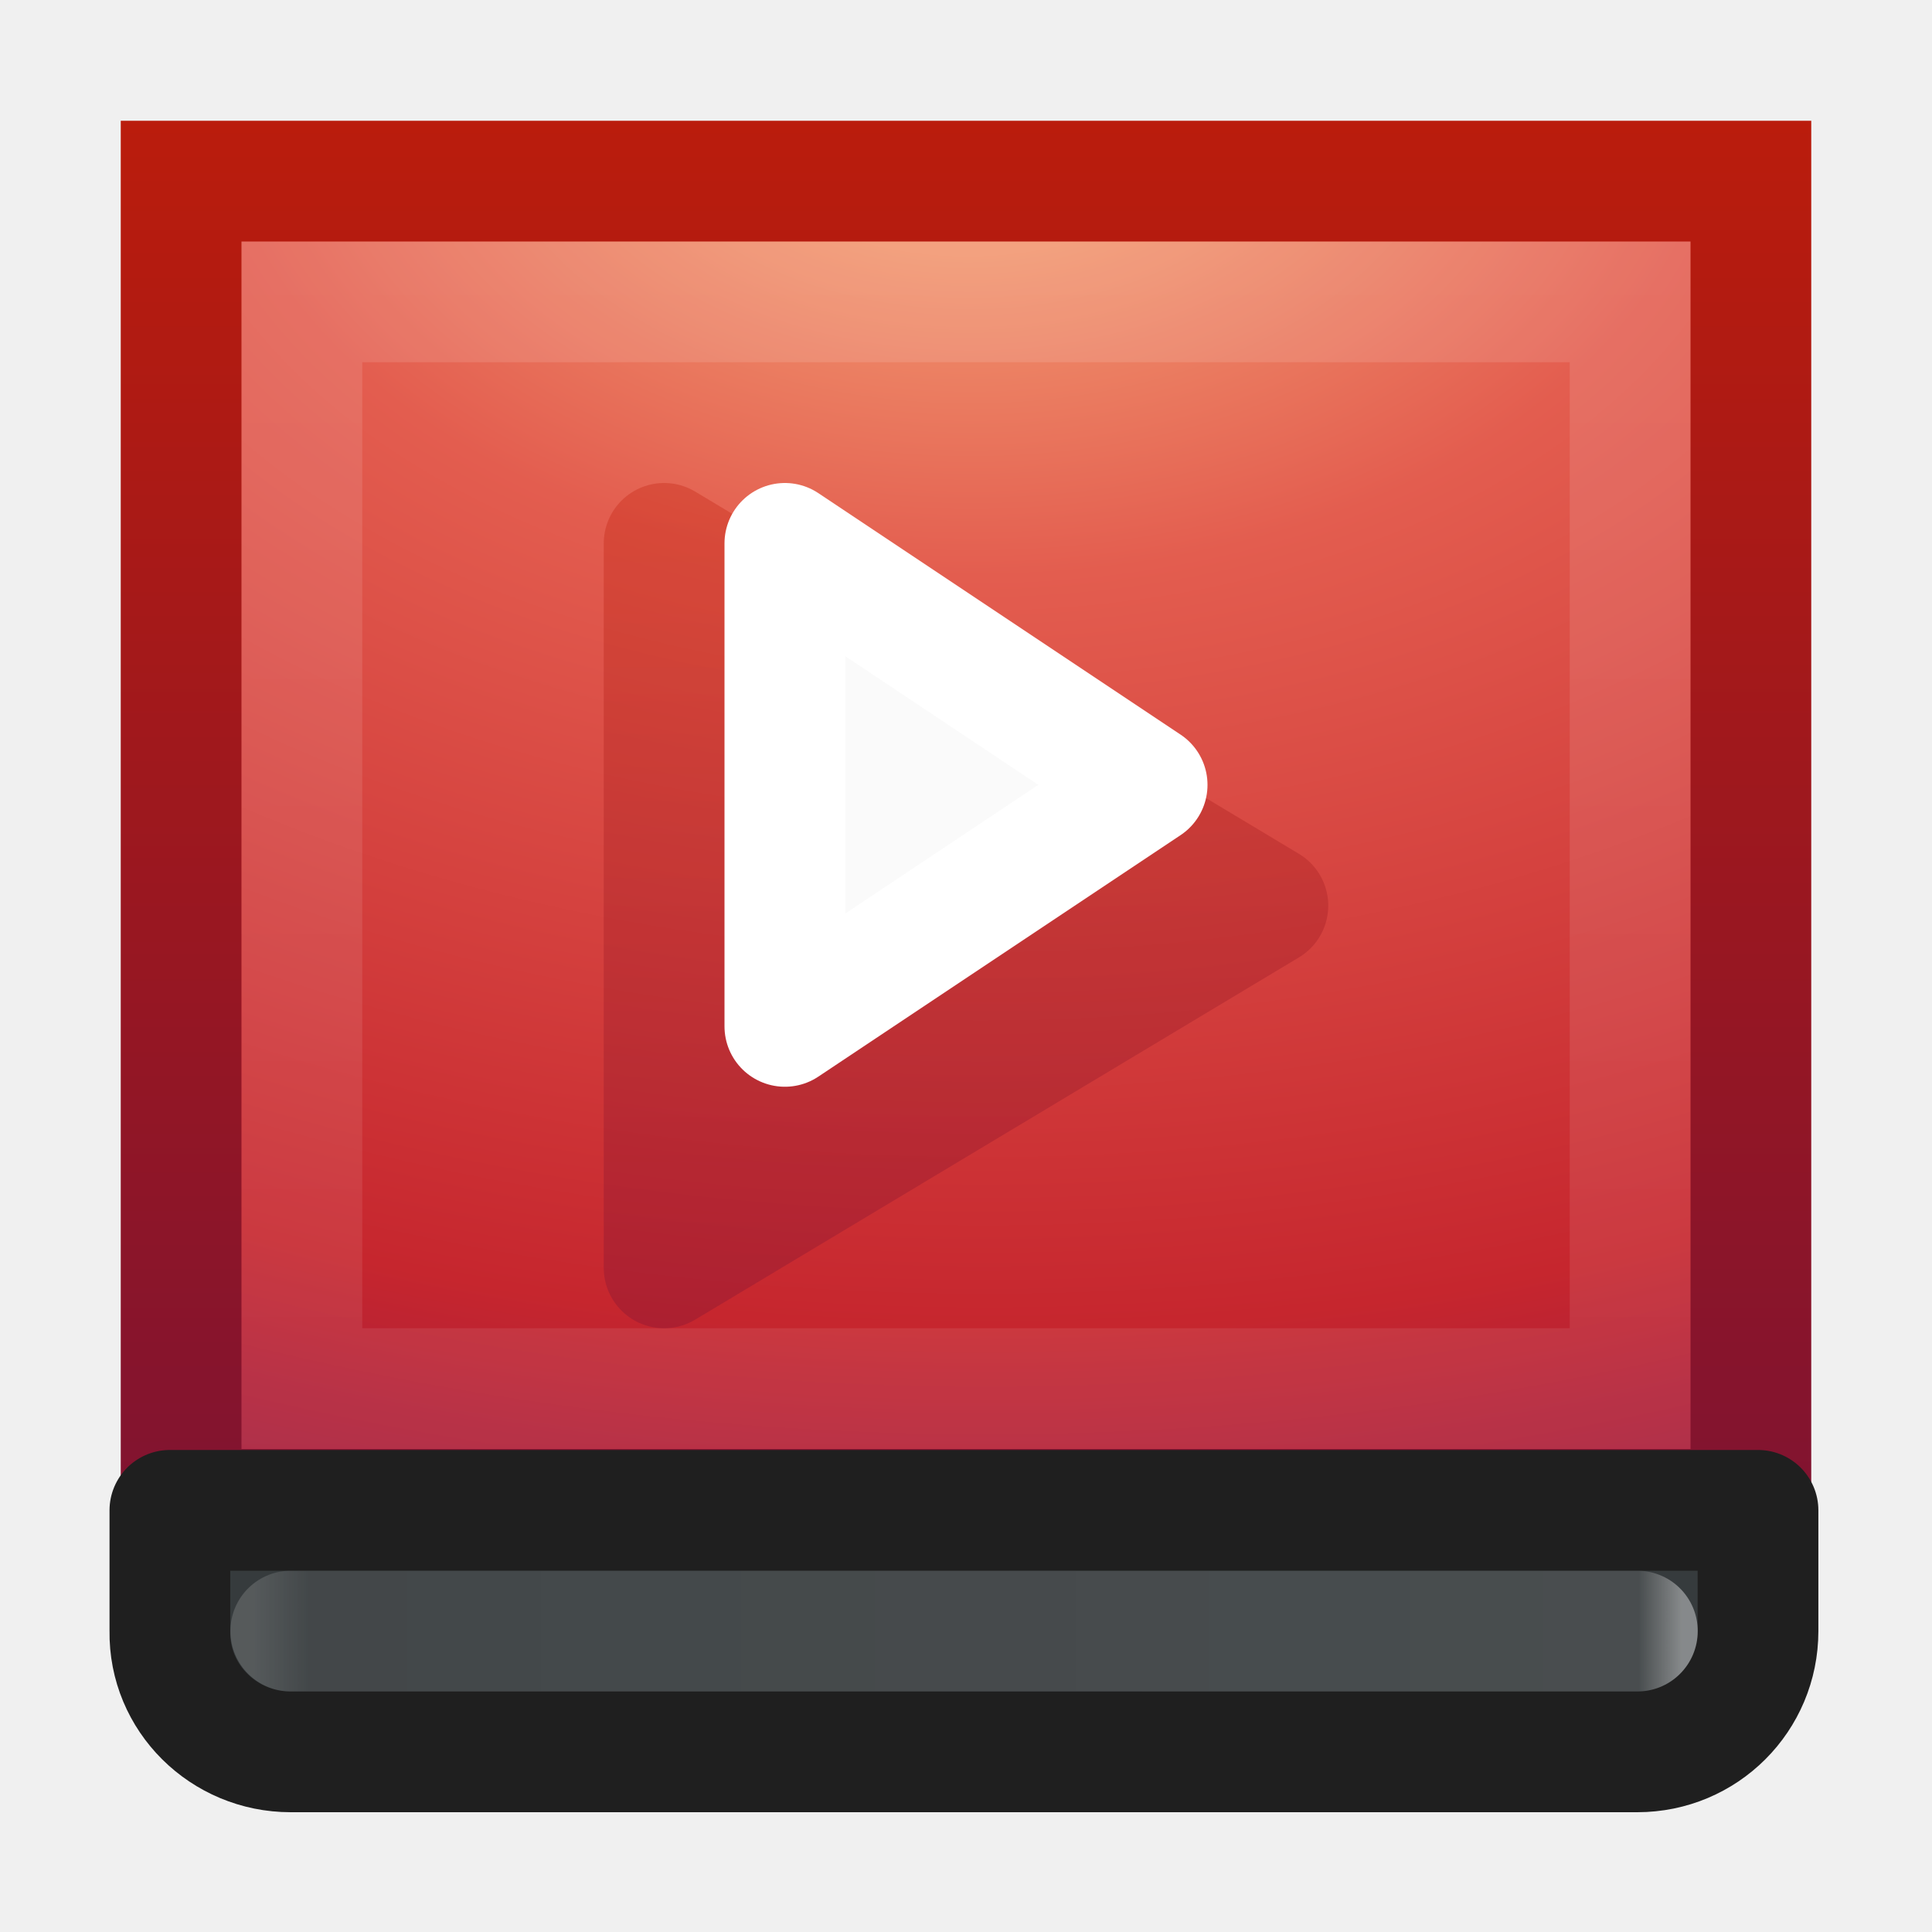
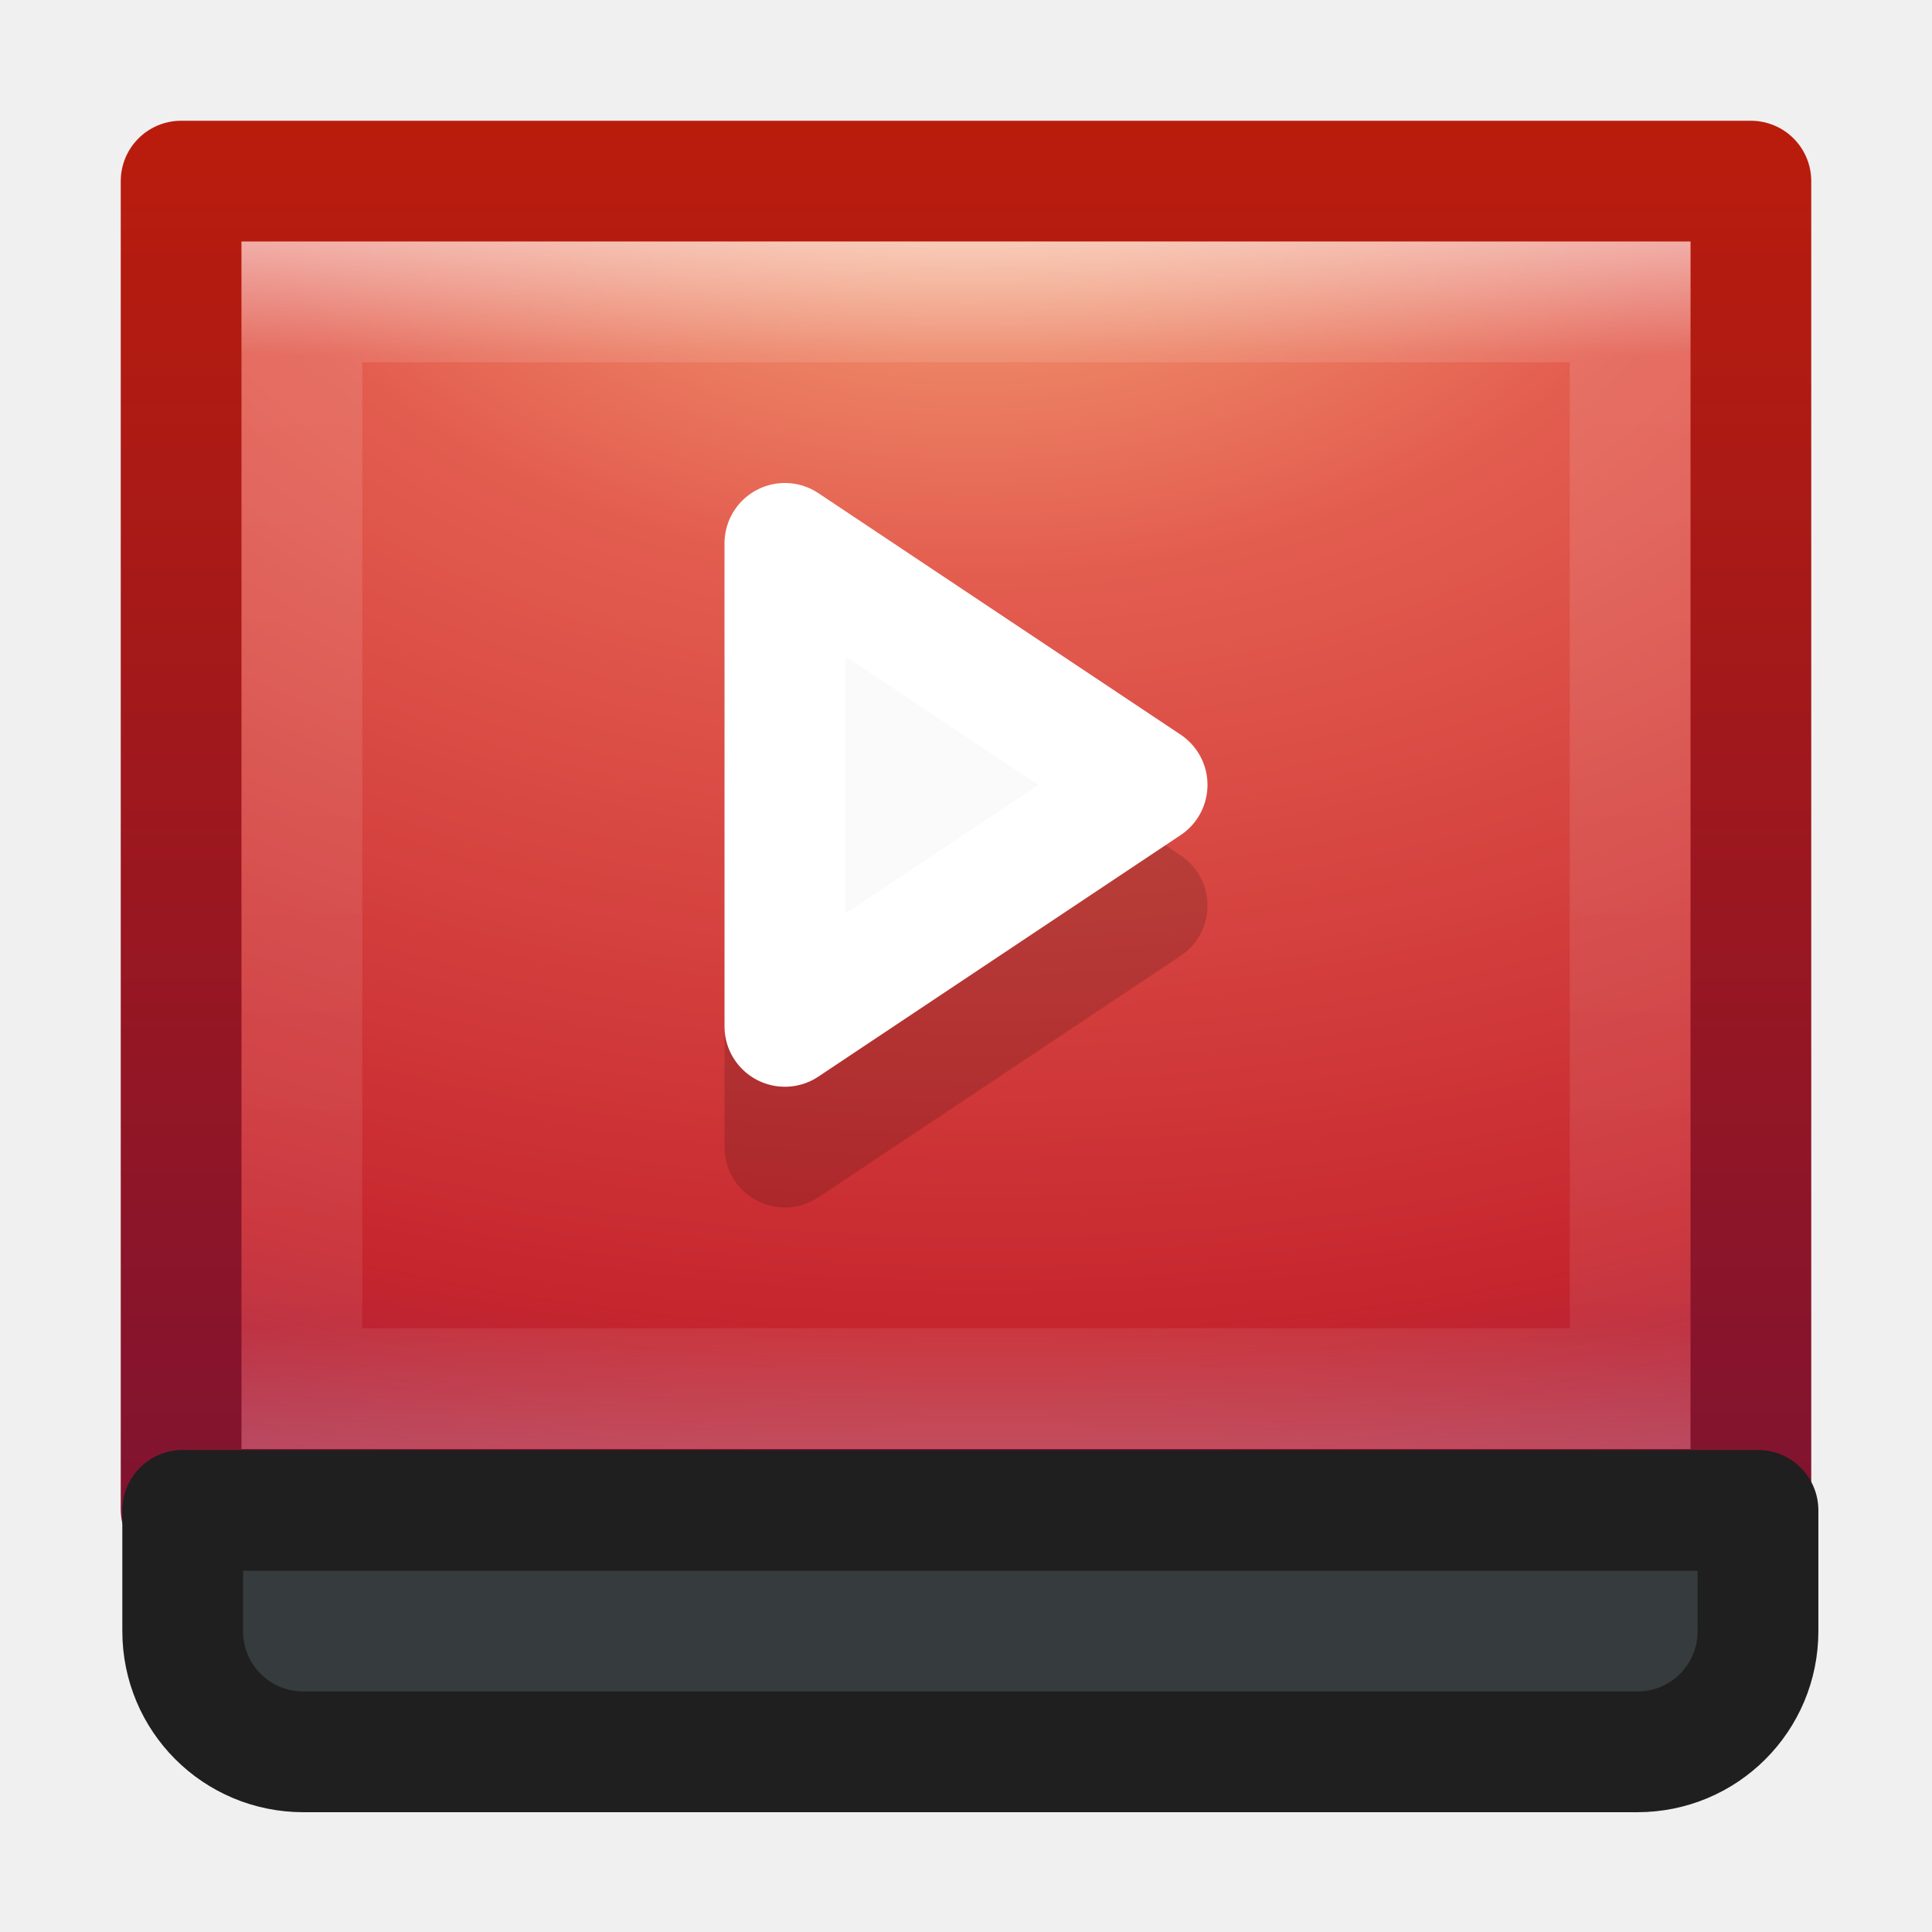
<svg xmlns="http://www.w3.org/2000/svg" xmlns:xlink="http://www.w3.org/1999/xlink" version="1.1" width="16" height="16" id="svg6664">
  <defs id="defs6666">
+     <linearGradient gradientTransform="matrix(2.72973,0,0,2.72973,-1.513511,-62.51349)" gradientUnits="userSpaceOnUse" id="linearGradient4177" y2="43" x2="24" y1="5.33" x1="24">
+       <stop offset="0" style="stop-color:#ffffff;stop-opacity:1" id="stop4179" />
+       <stop offset="0.094" style="stop-color:#ffffff;stop-opacity:0.235" id="stop4181" />
+       <stop offset="0.9" style="stop-color:#ffffff;stop-opacity:0.157" id="stop4183" />
+       <stop offset="1" style="stop-color:#ffffff;stop-opacity:0.392" id="stop4185" />
+     </linearGradient>
    <radialGradient cx="7.496" cy="8.45" r="20" id="radialGradient4344" xlink:href="#radialGradient3164" gradientUnits="userSpaceOnUse" gradientTransform="matrix(0.7789719,0.00527404,-0.011254,1.190098,-5.04962,-18.09564)" />
    <radialGradient cx="7.496" cy="8.45" r="20" id="radialGradient3164" gradientUnits="userSpaceOnUse" gradientTransform="matrix(1.273594e-7,3.295755,-5.380924,0,77.46771,-19.38241)">
      <stop id="stop3244" style="stop-color:#f8b17e;stop-opacity:1" offset="0" />
      <stop id="stop3246" style="stop-color:#e35d4f;stop-opacity:1" offset="0.262" />
      <stop id="stop3248" style="stop-color:#c6262e;stop-opacity:1" offset="0.661" />
      <stop id="stop3250" style="stop-color:#690b54;stop-opacity:1" offset="1" />
    </radialGradient>
    <linearGradient x1="538" y1="952.362" x2="538" y2="938.362" id="linearGradient4346" xlink:href="#linearGradient3173" gradientUnits="userSpaceOnUse" gradientTransform="matrix(0,-1,1,0,-938.3621,524)" />
    <linearGradient x1="24" y1="44" x2="24" y2="3.899" id="linearGradient3173" gradientUnits="userSpaceOnUse" gradientTransform="matrix(2.641026,0,0,2.641026,0.6153903,-60.38462)">
      <stop id="stop2492" style="stop-color:#791235;stop-opacity:1" offset="0" />
      <stop id="stop2494" style="stop-color:#bf1d09;stop-opacity:1" offset="1" />
    </linearGradient>
-     <linearGradient x1="24" y1="5" x2="24" y2="43" id="linearGradient4348" xlink:href="#linearGradient3128" gradientUnits="userSpaceOnUse" gradientTransform="matrix(0,-0.2432432,0.2972973,0,-0.13532,-2.16217)" />
+     <linearGradient x1="24" y1="7.182" x2="24" y2="40.819" id="linearGradient4348" xlink:href="#linearGradient4177" gradientUnits="userSpaceOnUse" gradientTransform="matrix(0,-0.2432432,0.2972973,0,-0.13532,-2.16217)" />
    <linearGradient x1="24" y1="5.33" x2="24" y2="43" id="linearGradient3128" gradientUnits="userSpaceOnUse" gradientTransform="matrix(2.72973,0,0,2.72973,-1.513511,-62.51349)">
      <stop id="stop3926" style="stop-color:#ffffff;stop-opacity:1" offset="0" />
      <stop id="stop3952" style="stop-color:#ffffff;stop-opacity:0.235" offset="0.03" />
      <stop id="stop3954" style="stop-color:#ffffff;stop-opacity:0.157" offset="0.961" />
      <stop id="stop3956" style="stop-color:#ffffff;stop-opacity:0.392" offset="1" />
    </linearGradient>
    <linearGradient x1="525" y1="398.49" x2="525" y2="411.403" id="linearGradient4350" xlink:href="#linearGradient3128" gradientUnits="userSpaceOnUse" gradientTransform="matrix(1,0,0,0.9166698,-524,-363.1596)" />
    <linearGradient x1="24" y1="5.33" x2="24" y2="43" id="linearGradient6699" gradientUnits="userSpaceOnUse" gradientTransform="matrix(2.72973,0,0,2.72973,-1.513511,-62.51349)">
      <stop id="stop6701" style="stop-color:#ffffff;stop-opacity:1" offset="0" />
      <stop id="stop6703" style="stop-color:#ffffff;stop-opacity:0.235" offset="0.03" />
      <stop id="stop6705" style="stop-color:#ffffff;stop-opacity:0.157" offset="0.961" />
      <stop id="stop6707" style="stop-color:#ffffff;stop-opacity:0.392" offset="1" />
    </linearGradient>
    <linearGradient x1="598.766" y1="475.7" x2="598.766" y2="448.3" id="linearGradient4352" xlink:href="#linearGradient3173" gradientUnits="userSpaceOnUse" gradientTransform="matrix(0.2257618,0,0,0.2346186,-129.8708,-100.8937)" />
    <linearGradient x1="24" y1="44" x2="24" y2="3.899" id="linearGradient6710" gradientUnits="userSpaceOnUse" gradientTransform="matrix(2.641026,0,0,2.641026,0.6153903,-60.38462)">
      <stop id="stop6712" style="stop-color:#791235;stop-opacity:1" offset="0" />
      <stop id="stop6714" style="stop-color:#bf1d09;stop-opacity:1" offset="1" />
    </linearGradient>
    <linearGradient x1="598.766" y1="475.7" x2="598.766" y2="448.3" id="linearGradient4354" xlink:href="#linearGradient3173" gradientUnits="userSpaceOnUse" gradientTransform="matrix(0.2257618,0,0,0.2346186,-129.8708,-100.8937)" />
    <linearGradient x1="24" y1="44" x2="24" y2="3.899" id="linearGradient6717" gradientUnits="userSpaceOnUse" gradientTransform="matrix(2.641026,0,0,2.641026,0.6153903,-60.38462)">
      <stop id="stop6719" style="stop-color:#791235;stop-opacity:1" offset="0" />
      <stop id="stop6721" style="stop-color:#bf1d09;stop-opacity:1" offset="1" />
    </linearGradient>
    <linearGradient x1="525" y1="398.49" x2="525" y2="411.403" id="linearGradient4356" xlink:href="#linearGradient3128" gradientUnits="userSpaceOnUse" gradientTransform="matrix(0,-1,-0.9166698,0,379.219,539.0082)" />
    <linearGradient x1="24" y1="5.33" x2="24" y2="43" id="linearGradient6724" gradientUnits="userSpaceOnUse" gradientTransform="matrix(2.72973,0,0,2.72973,-1.513511,-62.51349)">
      <stop id="stop6726" style="stop-color:#ffffff;stop-opacity:1" offset="0" />
      <stop id="stop6728" style="stop-color:#ffffff;stop-opacity:0.235" offset="0.03" />
      <stop id="stop6730" style="stop-color:#ffffff;stop-opacity:0.157" offset="0.961" />
      <stop id="stop6732" style="stop-color:#ffffff;stop-opacity:0.392" offset="1" />
    </linearGradient>
  </defs>
-   <rect width="11" height="13" x="1.5" y="-14.5" id="rect4317" style="color:#000000;fill:url(#radialGradient4344);fill-opacity:1;fill-rule:nonzero;stroke:url(#linearGradient4346);stroke-width:1;stroke-linecap:round;stroke-linejoin:miter;stroke-miterlimit:4;stroke-dasharray:none;stroke-dashoffset:0;stroke-opacity:1;enable-background:accumulate" transform="matrix(0,1,-1,0,0,0)" />
+   <rect width="11" height="13" x="1.5" y="-14.5" id="rect4317" style="color:#000000;fill:url(#radialGradient4344);fill-opacity:1;fill-rule:nonzero;stroke:url(#linearGradient4346);stroke-width:1;stroke-linecap:round;stroke-linejoin:round;stroke-miterlimit:4;stroke-dasharray:none;stroke-dashoffset:0;stroke-opacity:1;enable-background:accumulate" transform="matrix(0,1,-1,0,0,0)" />
  <rect width="9" height="11" x="2.5" y="-13.5" id="rect4319" style="opacity:0.5;fill:none;stroke:url(#linearGradient4348);stroke-width:1;stroke-linecap:round;stroke-linejoin:miter;stroke-miterlimit:4;stroke-dasharray:none;stroke-dashoffset:0" transform="matrix(0,1,-1,0,0,0)" />
-   <path d="m 5.5,10.5 0,-6 5,3 z" id="path4341" style="opacity:0.32;fill:url(#linearGradient4352);fill-opacity:1;fill-rule:evenodd;stroke:url(#linearGradient4354);stroke-width:1;stroke-linejoin:round;stroke-miterlimit:4;stroke-dasharray:none;stroke-opacity:1" />
+   <path style="fill:#000000;fill-opacity:1;fill-rule:evenodd;stroke:#000000;stroke-width:1;stroke-linejoin:round;stroke-miterlimit:4;stroke-dasharray:none;stroke-opacity:1;opacity:0.15" id="path4175" d="m 6.5,9.5 0,-4 3,2 z" />
  <path d="m 6.5,8.5 0,-4 3,2 z" id="path4339" style="fill:#fafafa;fill-opacity:1;fill-rule:evenodd;stroke:#ffffff;stroke-width:1;stroke-linejoin:round;stroke-miterlimit:4;stroke-dasharray:none;stroke-opacity:1" />
-   <path d="m 14.559,13.508 c 0,0.554 -0.446,1 -1,1 l -11.152,0 c -0.554,0 -1.009,-0.446 -1,-1 l 0,-1 1,0 11.152,0 1,0 z" id="path4456" style="color:#000000;fill:#363b3d;fill-opacity:1;fill-rule:nonzero;stroke:#1f1f1f;stroke-width:1;stroke-linecap:round;stroke-linejoin:round;stroke-miterlimit:4;stroke-dasharray:none;stroke-dashoffset:0;stroke-opacity:1;enable-background:accumulate" />
-   <path d="m 2.408,13.508 11.152,0" id="path4458" style="opacity:0.4;fill:none;stroke:url(#linearGradient4356);stroke-width:1;stroke-linecap:round;stroke-linejoin:round;stroke-miterlimit:4;stroke-dasharray:none;stroke-dashoffset:0;stroke-opacity:1" />
+   <path d="m 14.559,13.508 c 0,0.554 -0.446,1 -1,1 l -11.046,0 c -0.554,0 -1,-0.446 -1,-1 l 0,-1 1,0 11.046,0 1,0 z" id="path4456" style="color:#000000;fill:#363b3d;fill-opacity:1;fill-rule:nonzero;stroke:#1f1f1f;stroke-width:1;stroke-linecap:round;stroke-linejoin:round;stroke-miterlimit:4;stroke-dasharray:none;stroke-dashoffset:0;stroke-opacity:1;enable-background:accumulate" />
</svg>
